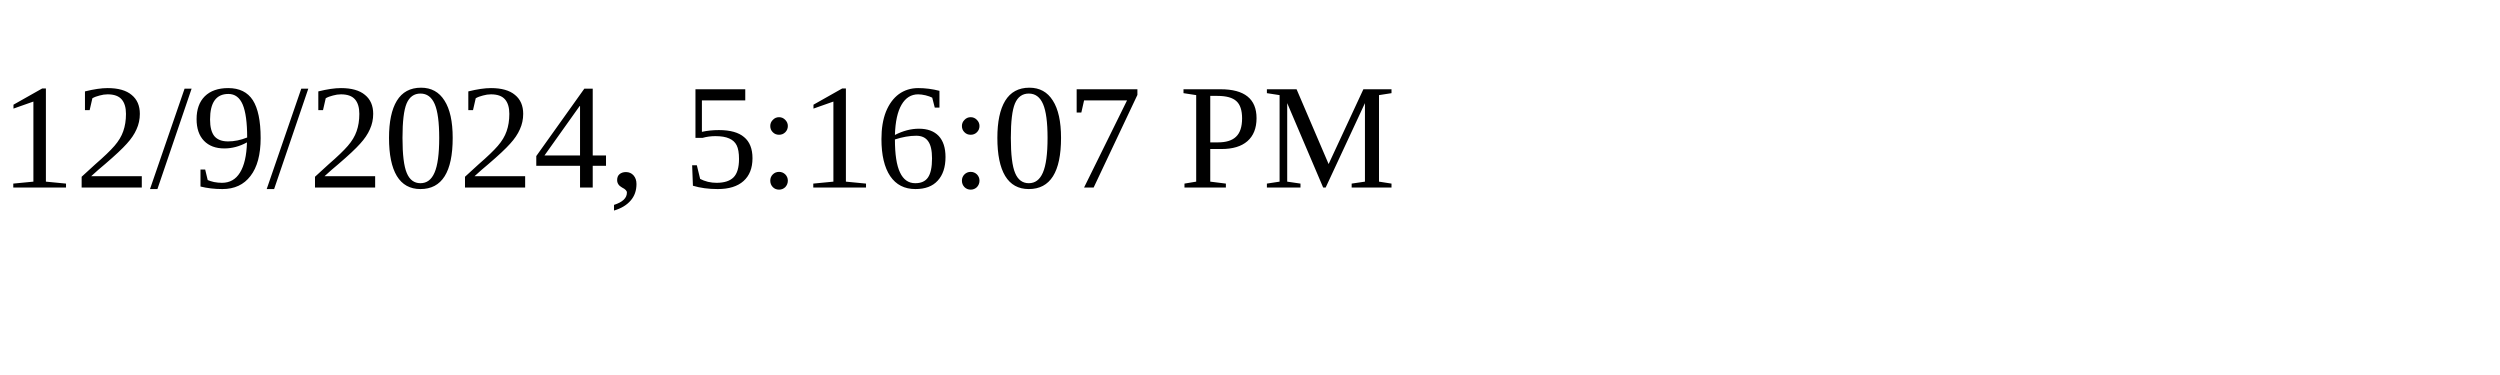
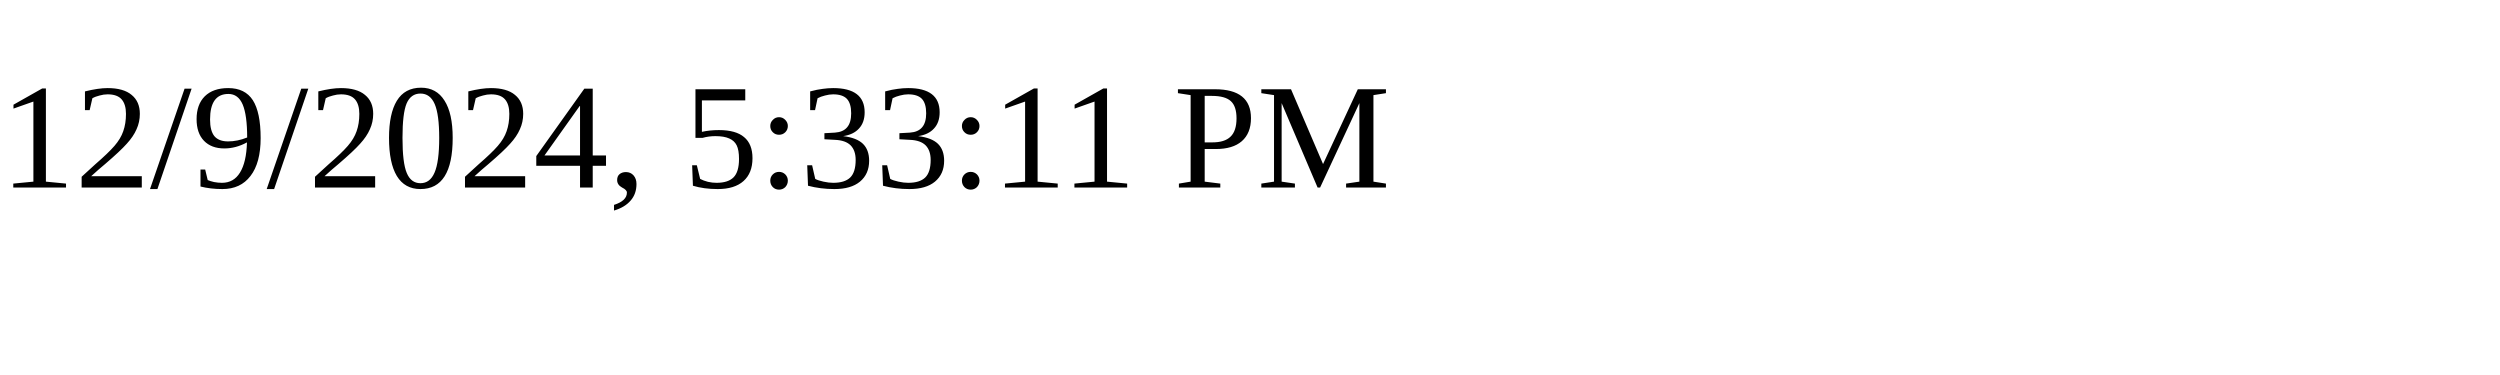
<svg xmlns="http://www.w3.org/2000/svg" height="30" width="200">
-   <text x="0" y="15">12/9/2024, 5:16:07 PM</text>
+   <text x="0" y="15">12/9/2024, 5:33:11 PM</text>
</svg>
